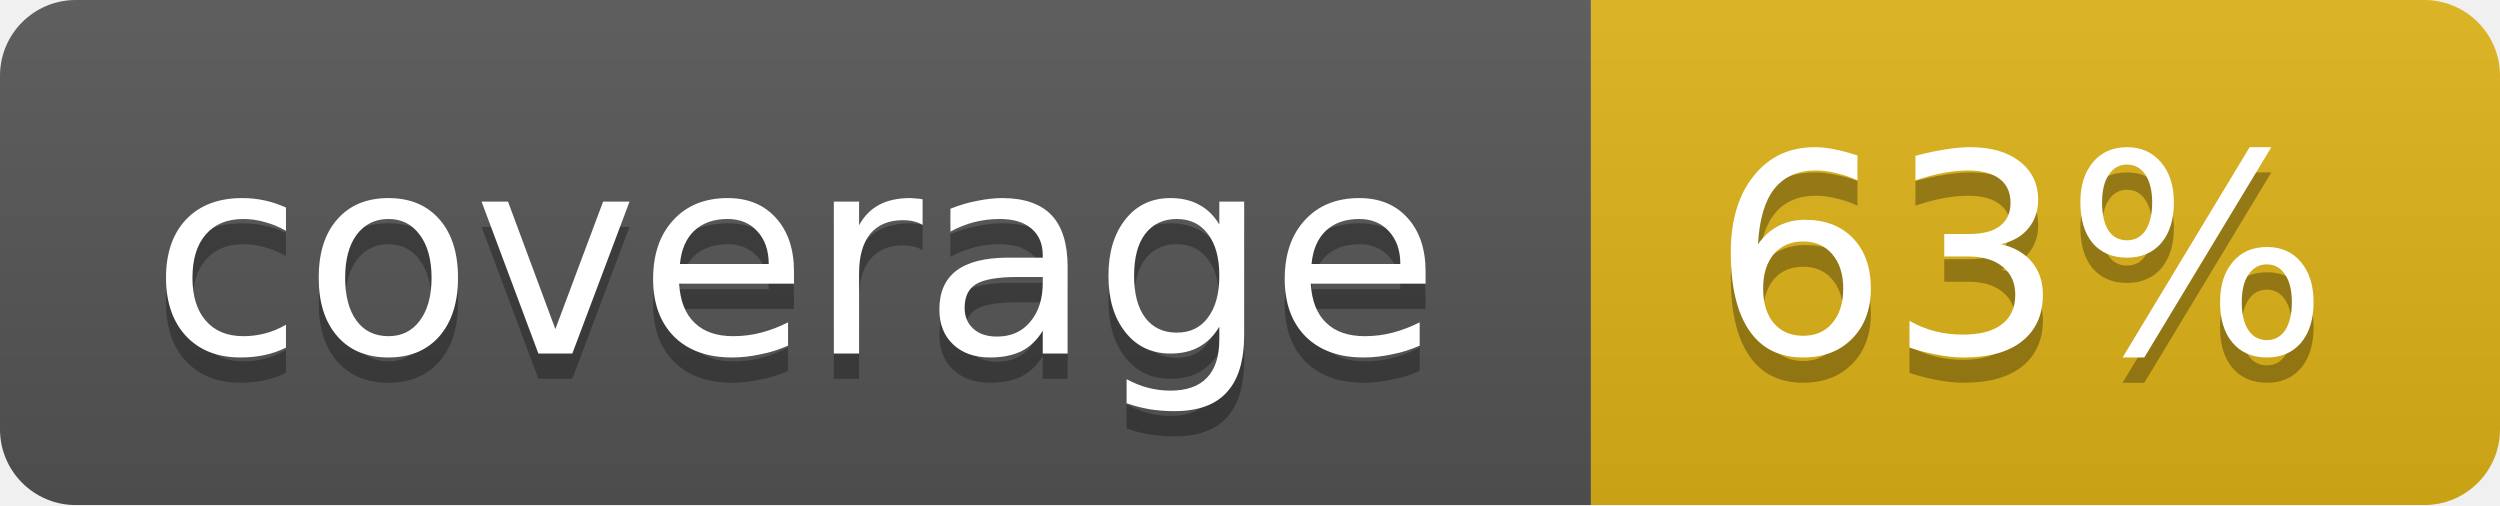
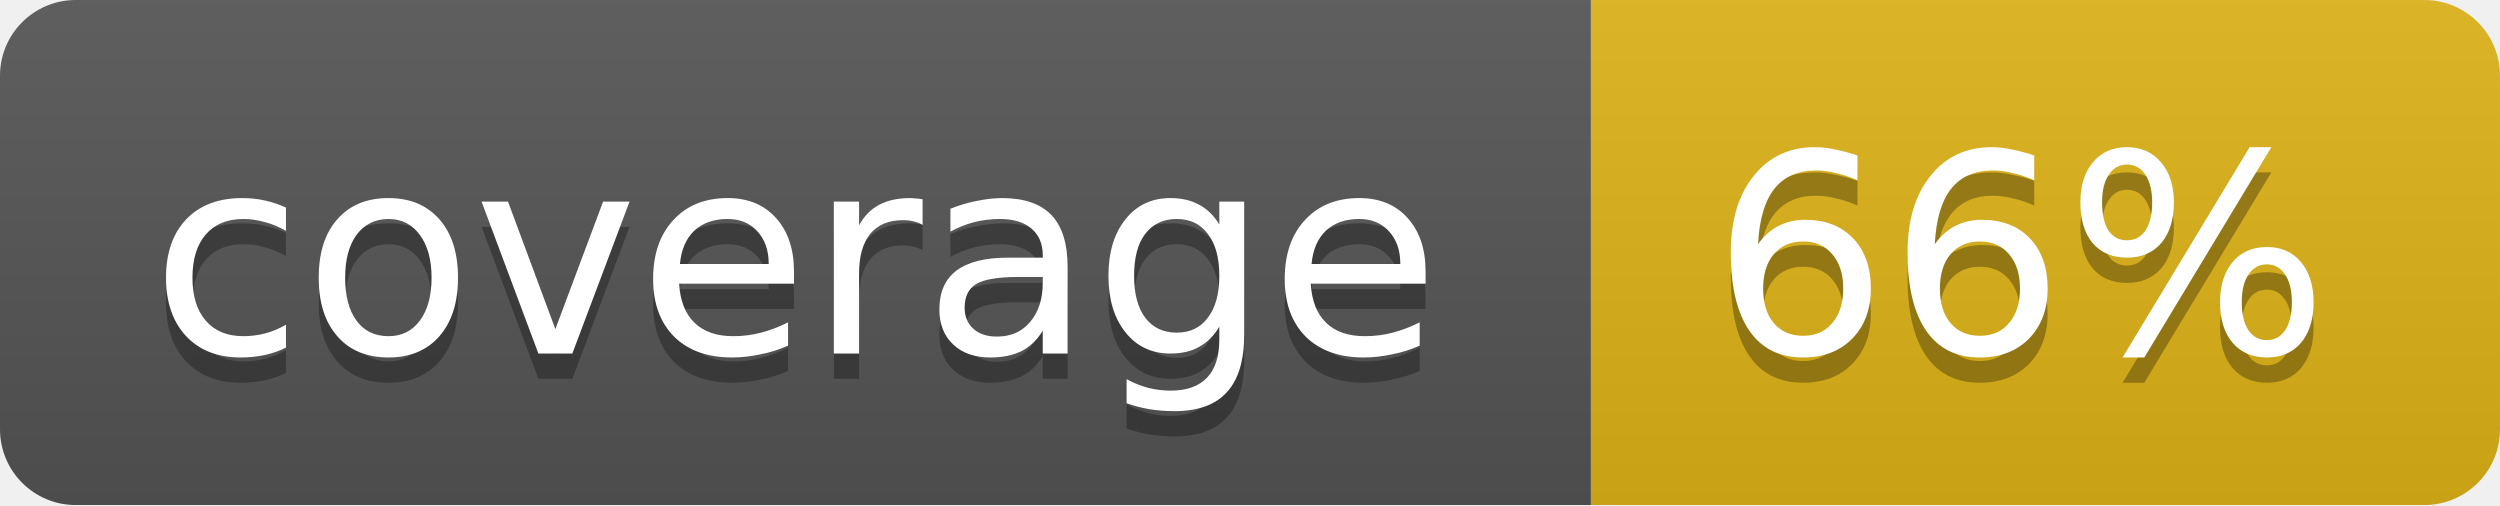
<svg xmlns="http://www.w3.org/2000/svg" width="99" height="20">
  <linearGradient id="b" x2="0" y2="100%">
    <stop offset="0" stop-color="#bbb" stop-opacity=".1" />
    <stop offset="1" stop-opacity=".1" />
  </linearGradient>
  <mask id="a">
    <rect width="99" height="20" rx="3" fill="#fff" />
  </mask>
  <g mask="url(#a)">
    <path fill="#555" d="M0 0h63v20H0z" />
    <path fill="#dfb317" d="M63 0h36v20H63z" />
    <path fill="url(#b)" d="M0 0h99v20H0z" />
  </g>
  <g fill="#fff" text-anchor="middle" font-family="DejaVu Sans,Verdana,Geneva,sans-serif" font-size="11">
    <text x="31.5" y="15" fill="#010101" fill-opacity=".3">coverage</text>
    <text x="31.5" y="14">coverage</text>
-     <text x="80" y="15" fill="#010101" fill-opacity=".3">63%</text>
-     <text x="80" y="14">63%</text>
+     <text x="80" y="15" fill="#010101" fill-opacity=".3">66%</text>
+     <text x="80" y="14">66%</text>
  </g>
</svg>
